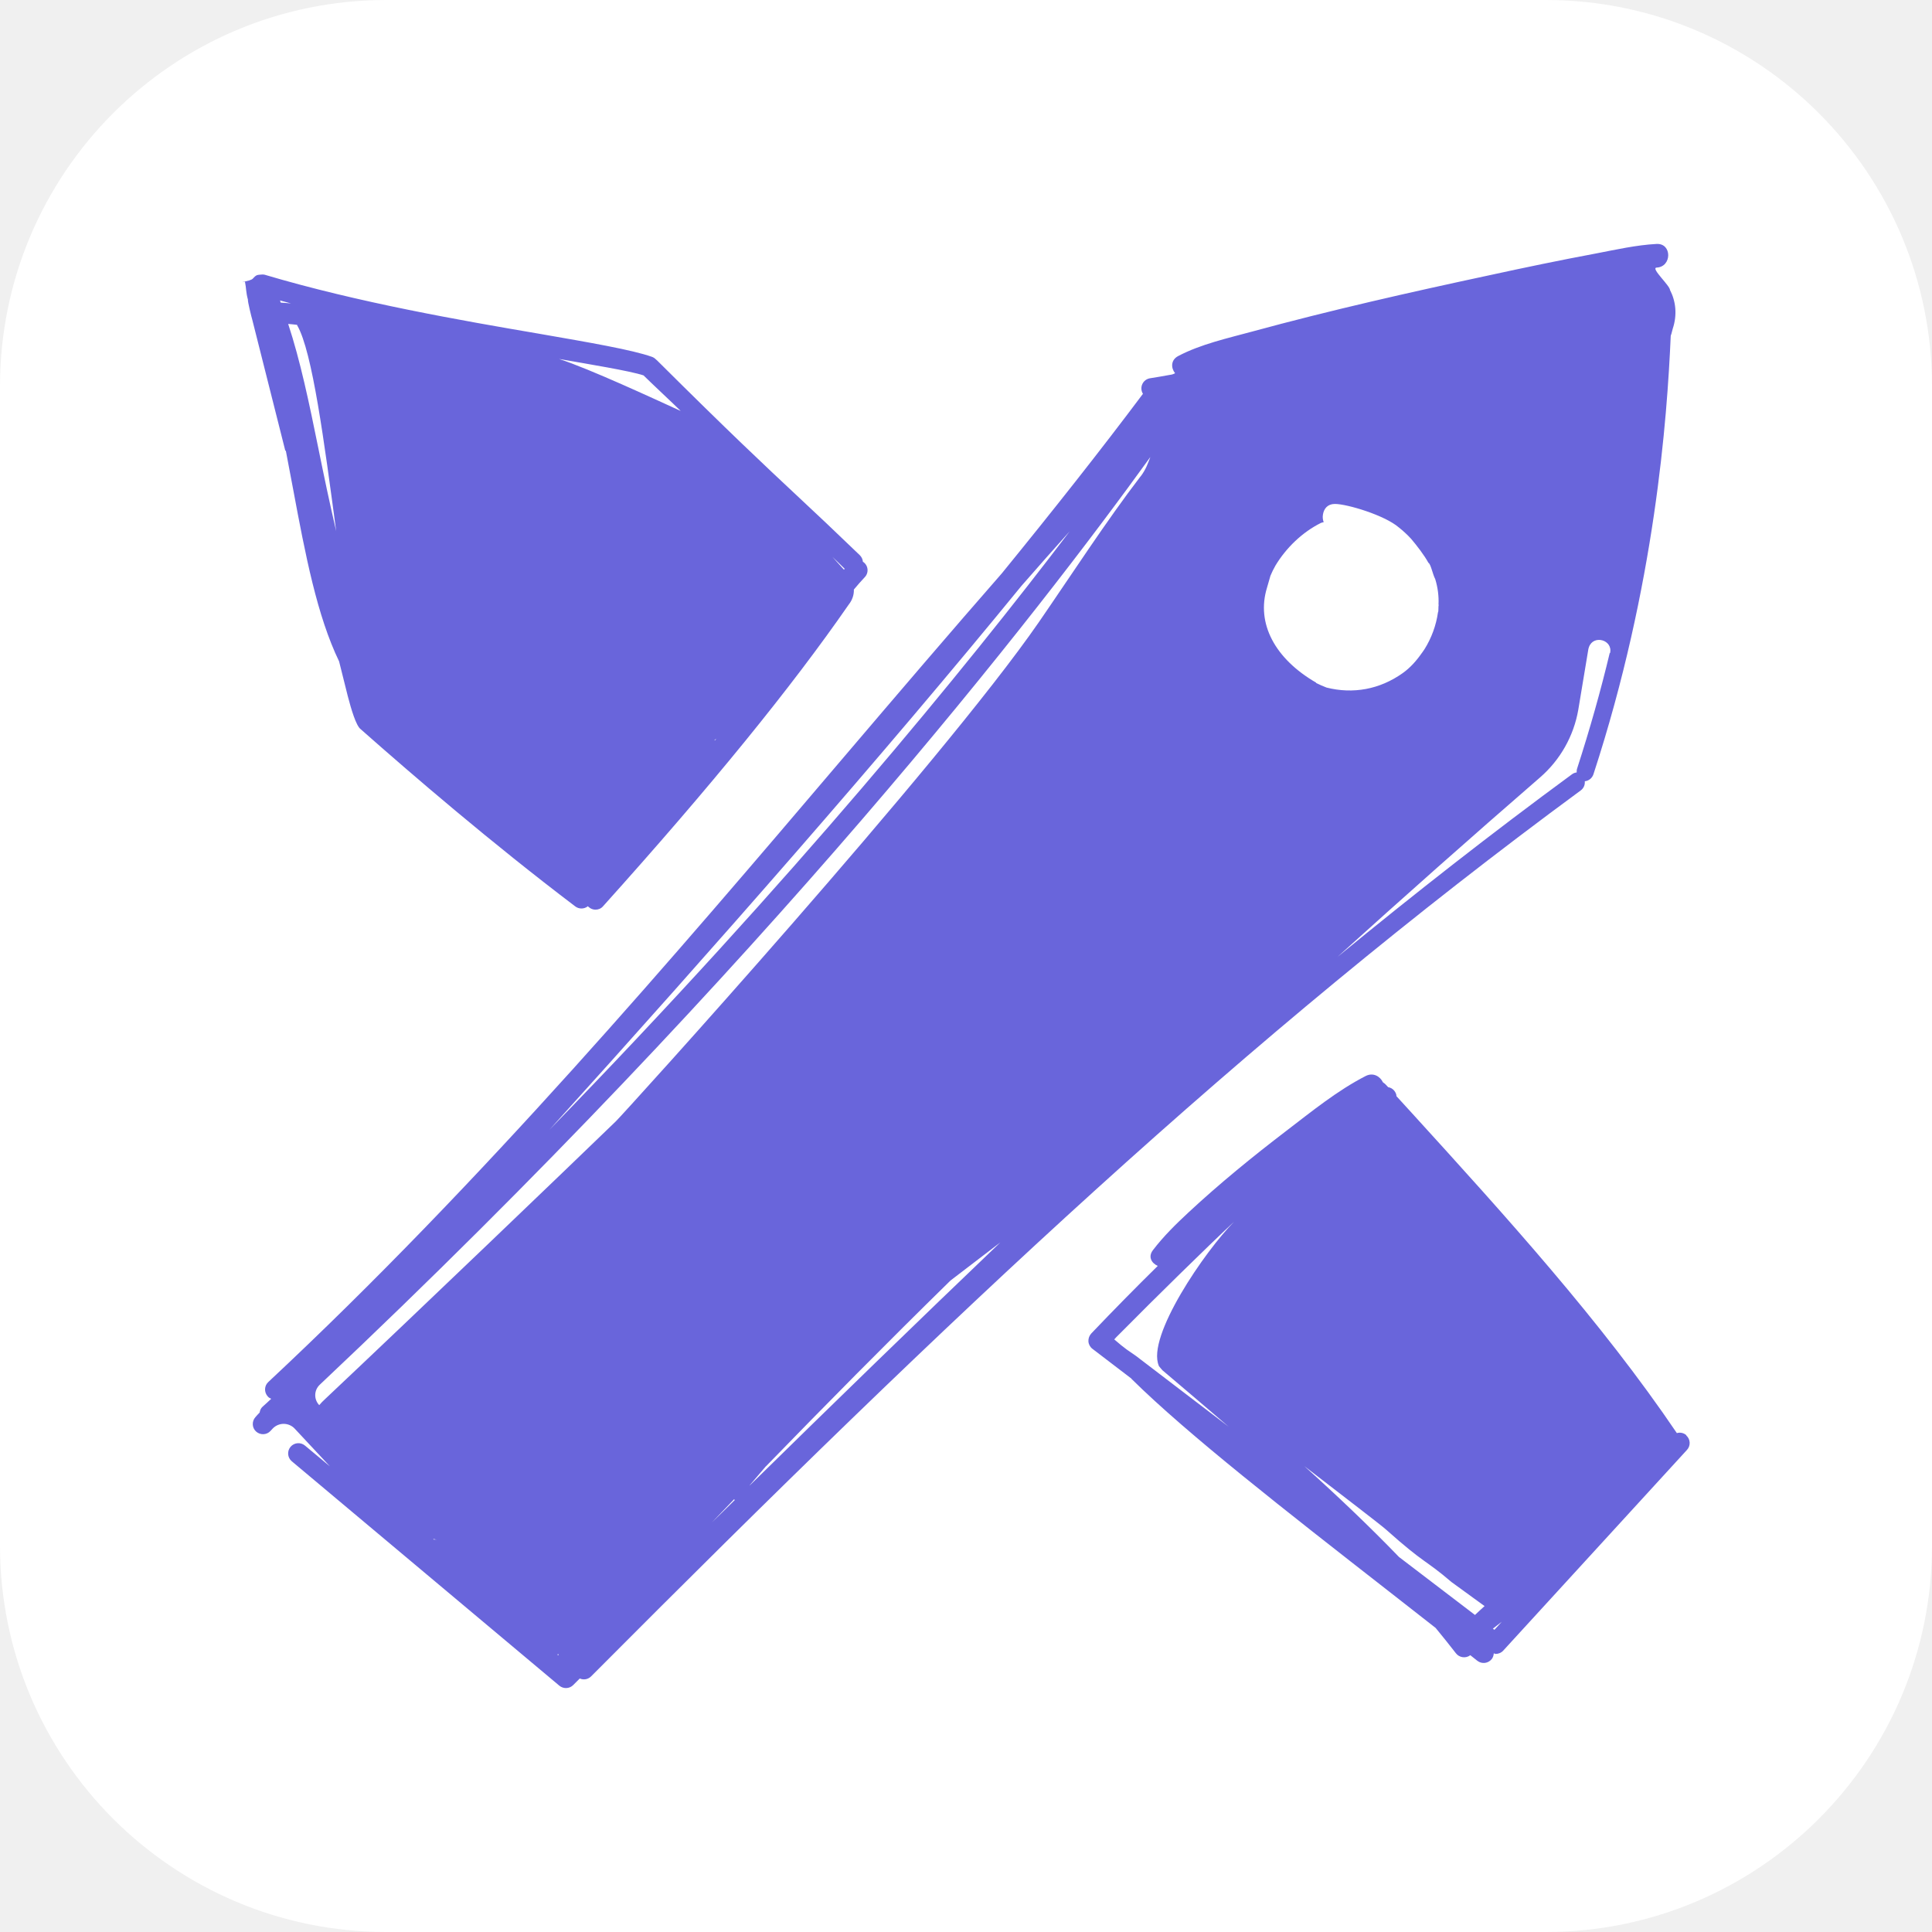
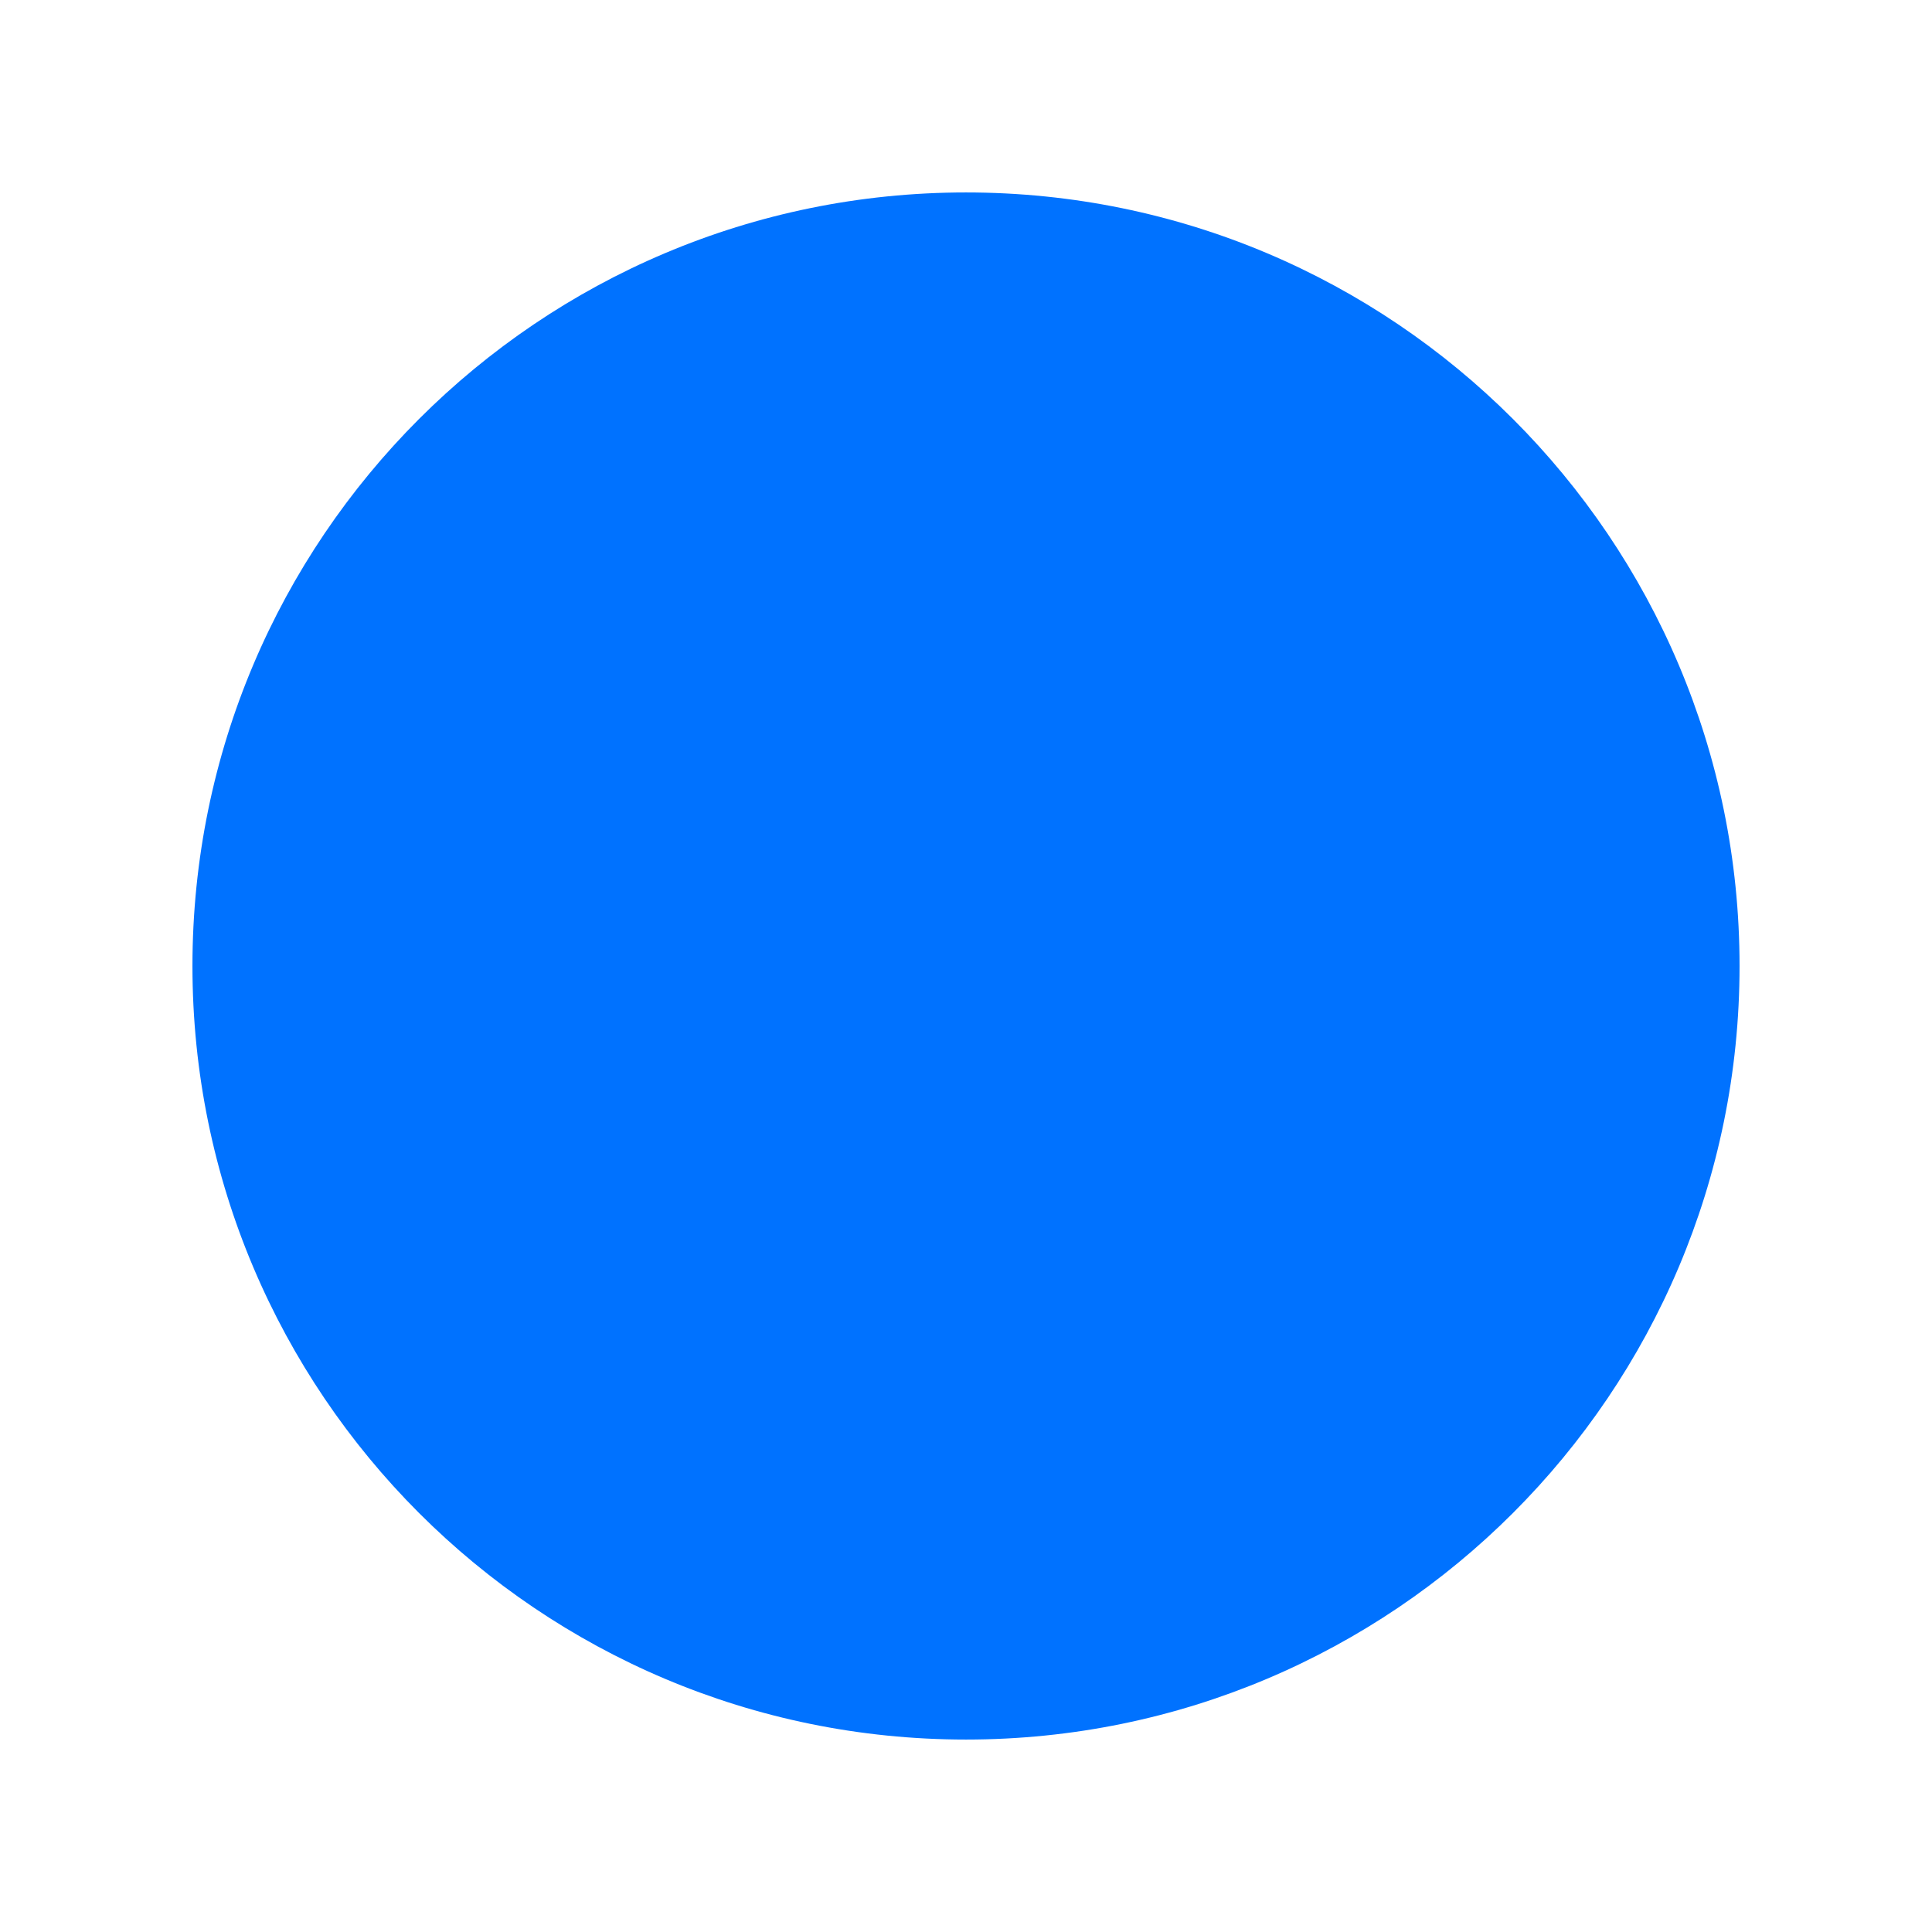
- <svg xmlns="http://www.w3.org/2000/svg" width="1000" height="1000">
-   <rect width="1000" height="1000" rx="200" ry="200" fill="#fff" />
-   <svg viewBox="0 0 107 101" xml:space="preserve" style="fill-rule:evenodd;clip-rule:evenodd;stroke-linejoin:round;stroke-miterlimit:2">
-     <path style="fill:none" d="M24 17h121v121H24z" transform="matrix(.8843 0 0 .83471 -21.223 -14.19)" />
-     <path d="M119.81 105.98a.549.549 0 0 0-.53-.12c-4.19-6.19-9.52-12.06-14.68-17.73l-.85-.93c0-.11-.05-.21-.12-.3a.548.548 0 0 0-.34-.2l-.17-.18-.12-.09c-.15-.32-.53-.56-.95-.35-1.58.81-3 1.97-4.4 3.04-1.87 1.43-3.7 2.92-5.42 4.52-.7.65-1.39 1.33-1.97 2.09-.28.37-.07.72.27.87-1.22 1.2-2.45 2.45-3.68 3.74-.11.12-.17.28-.16.44.01.16.09.31.22.41l2.16 1.65s.01.03.03.04c3.09 3.05 8.51 7.28 14.25 11.76.85.67 1.71 1.34 2.57 2.01.39.47.76.94 1.12 1.4.19.25.55.3.8.11.13.1.26.21.39.31a.57.57 0 0 0 .8-.1c.07-.09.1-.2.11-.31.04 0 .07.03.1.03.15 0 .31-.06.42-.18l10.18-11.12a.56.56 0 0 0-.04-.8l.01-.01Zm-29.23-3.85c.07.09.14.17.21.25 1.16.98 2.4 2.04 3.66 3.12l-5.12-3.91s-.32-.22-.52-.36c-.11-.08-.21-.16-.31-.24l-.38-.32s.07-.07.1-.11l.35-.35c1.72-1.74 4.67-4.64 6.19-6.06-1.61 1.62-4.87 6.37-4.17 7.98h-.01Zm17.53 13.81-4.22-3.22c-1.65-1.71-3.43-3.4-5.24-5.03 2.28 1.76 4.23 3.25 4.52 3.51 2.21 1.97 2.11 1.61 3.63 2.91l1.83 1.33c-.18.16-.36.33-.53.49l.01.01Zm1.06.81-.08-.06c.16-.13.33-.25.49-.38l-.4.44h-.01ZM42.24 51.45c.14.72.27 1.43.4 2.11.69 3.7 1.33 7.03 2.55 9.56l.48 1.92c.19.73.46 1.64.71 1.83 2.85 2.52 7.22 6.28 11.89 9.82.21.16.5.15.7-.01.01.02.03.03.04.04.11.1.24.15.38.15.16 0 .31-.06.42-.19 5.98-6.65 10.43-12.12 13.6-16.7.2-.25.3-.54.29-.84.2-.24.41-.48.6-.68a.558.558 0 0 0-.1-.86.578.578 0 0 0-.17-.36c-1.39-1.34-2.42-2.31-3.46-3.28-1.84-1.72-3.74-3.5-7.77-7.51-.02-.02-.05-.04-.07-.06a.555.555 0 0 0-.22-.14c-1.11-.39-3.39-.78-6.26-1.28-4.22-.72-10-1.72-15.2-3.27h-.04v-.01s-.02 0-.03.02h-.01l.04-.02s-.31.01-.37.04c-.08.04-.14.09-.19.15-.05.06-.09.12-.47.2-.38.08.08 0 .11 0h-.11v.03c.07.34.05.58.16.97-.02.1.21 1.02.24 1.11l1.83 7.26h.03Zm30.95 6.54s-.03.04-.04.05l-.64-.71c.22.21.44.42.68.66Zm-7.09 9.39s-.07.08-.1.12l-.02-.02c.04-.03.08-.07.13-.1h-.01Zm-7.07 8.47Zm3.02-28.57c.35.35 1.74 1.65 2.06 1.97-1.45-.66-5.06-2.34-6.74-2.88 1.65.29 3.93.66 4.68.91Zm-19.18-2.77c.84 1.44 1.5 6.49 2.16 11.4-.37-1.58-.69-3.12-.99-4.6-.52-2.56-1-4.85-1.67-6.88.14.01.31.03.49.05 0 .01 0 .02.02.03h-.01Zm-.29-1.21c-.23-.02-.44-.04-.62-.05-.02-.04-.03-.08-.04-.12l.66.18v-.01Zm-2.22.45v-.02.02ZM118.9 42.57c.04-.23-1.1-1.24-.74-1.26.85-.04.86-1.35 0-1.31-1.13.06-2.27.32-3.37.53-1.98.37-3.95.78-5.92 1.21-4.39.94-8.77 1.93-13.1 3.11-1.36.37-2.86.7-4.11 1.36-.42.22-.4.67-.17.95-.09.05-.18.08-.28.09-.37.07-.74.13-1.11.19a.566.566 0 0 0-.39.86c-2.32 3.1-4.96 6.44-7.82 9.95-2.81 3.21-5.73 6.63-8.72 10.14-9.41 11.06-20.08 23.6-31.9 34.64-.23.21-.24.57-.03.8.05.06.12.1.19.13-.16.15-.32.3-.48.44-.1.09-.14.2-.16.32-.08.08-.16.17-.23.25-.21.23-.2.59.03.8.23.21.59.2.8-.03.04-.04.08-.09.12-.13a.84.84 0 0 1 1.22 0c.69.74 1.34 1.44 1.95 2.09l-1.38-1.15a.57.57 0 0 0-.8.07c-.2.24-.17.6.07.8l14.82 12.43c.11.09.24.13.37.13.15 0 .29-.06.4-.17l.36-.36a.56.56 0 0 0 .63-.12c20.09-20.18 36.27-35.43 54.8-49.06.17-.12.25-.32.23-.51a.57.57 0 0 0 .48-.39c3.42-10.46 4.08-19.72 4.28-24.27 0-.03.01-.05.02-.07.02-.05.03-.1.04-.14.03-.11.05-.19.05-.19.26-.78.17-1.53-.15-2.15v.02ZM82.98 58.94c.9-1.03 1.79-2.04 2.67-3.02-5.76 7.58-15.3 19.26-28.81 33.14 9.2-10.18 18.47-20.73 26.14-30.12Zm-32.55 52.81-.03-.03c.11.02.19.04.2.04a.47.47 0 0 0-.17 0v-.01Zm6.9 6.42-.05-.04.03-.03c.02 0 .03.02.04.02 0 .02-.02.03-.03.05h.01Zm8.36-7.21 1.38-1.44c.01.01.02.03.03.05-.47.46-.94.93-1.42 1.39h.01Zm2.24-2.21c.26-.3.56-.65.87-1.02.01-.01.02-.03.04-.04 3.29-3.39 6.68-6.82 10.18-10.25.02-.02.05-.04.07-.06.86-.66 1.82-1.39 2.72-2.08-4.52 4.32-9.11 8.78-13.88 13.46v-.01Zm21.65-55.88c-1.86 2.42-3.9 5.56-5.63 8.07-5.46 7.91-23.04 27.28-23.43 27.65-2.71 2.62-10.88 10.46-16.09 15.37-.14.13-.25.24-.34.35a.794.794 0 0 1 .03-1.13c24.82-23.4 39.88-42.89 46-51.38-.13.33-.24.69-.55 1.09l.01-.02Zm16.51 7.1-.01.02c0-.02-.02-.07.01-.02Zm-.91-5.13Zm-5.89 9.45c-2.26-1.31-3.32-3.27-2.71-5.25l.19-.66c.08-.19.17-.38.28-.57.59-.98 1.49-1.85 2.52-2.36.05-.02.1-.03.15-.04a.795.795 0 0 1-.04-.43c.05-.31.25-.58.66-.58.67 0 2.75.62 3.54 1.3.24.19.47.4.68.63.3.35.74.92.96 1.33.13.06.23.62.38.91.14.46.2.93.18 1.4 0 .02 0 .02.01.03-.03.07 0 .37-.04.4-.1.72-.36 1.43-.75 2.05-.04.05-.07.11-.11.16 0 .01-.02.02-.03.04-.3.43-.65.83-1.08 1.13-1.26.89-2.73 1.16-4.2.79a6.33 6.33 0 0 1-.57-.25l-.02-.03Zm16.27-1.63c-.49 2.05-1.09 4.19-1.8 6.38-.03.08-.03.16-.03.23-.1.01-.19.05-.27.11-4.44 3.26-8.73 6.62-12.98 10.11 3.67-3.32 7.39-6.62 11.23-9.95a6.409 6.409 0 0 0 2.11-3.74l.56-3.37.03-.1c.25-.71 1.34-.4 1.17.33h-.02Z" style="fill:#6965db;fill-rule:nonzero" transform="matrix(1 0 0 1 -26.41 -29.49)" />
-   </svg>
+ <svg xmlns="http://www.w3.org/2000/svg" width="1024" height="1024">
+   <rect width="1024" height="1024" fill="#ffffff" />
+   <circle cx="512" cy="512" r="410" fill="#0072ff" />
</svg>
